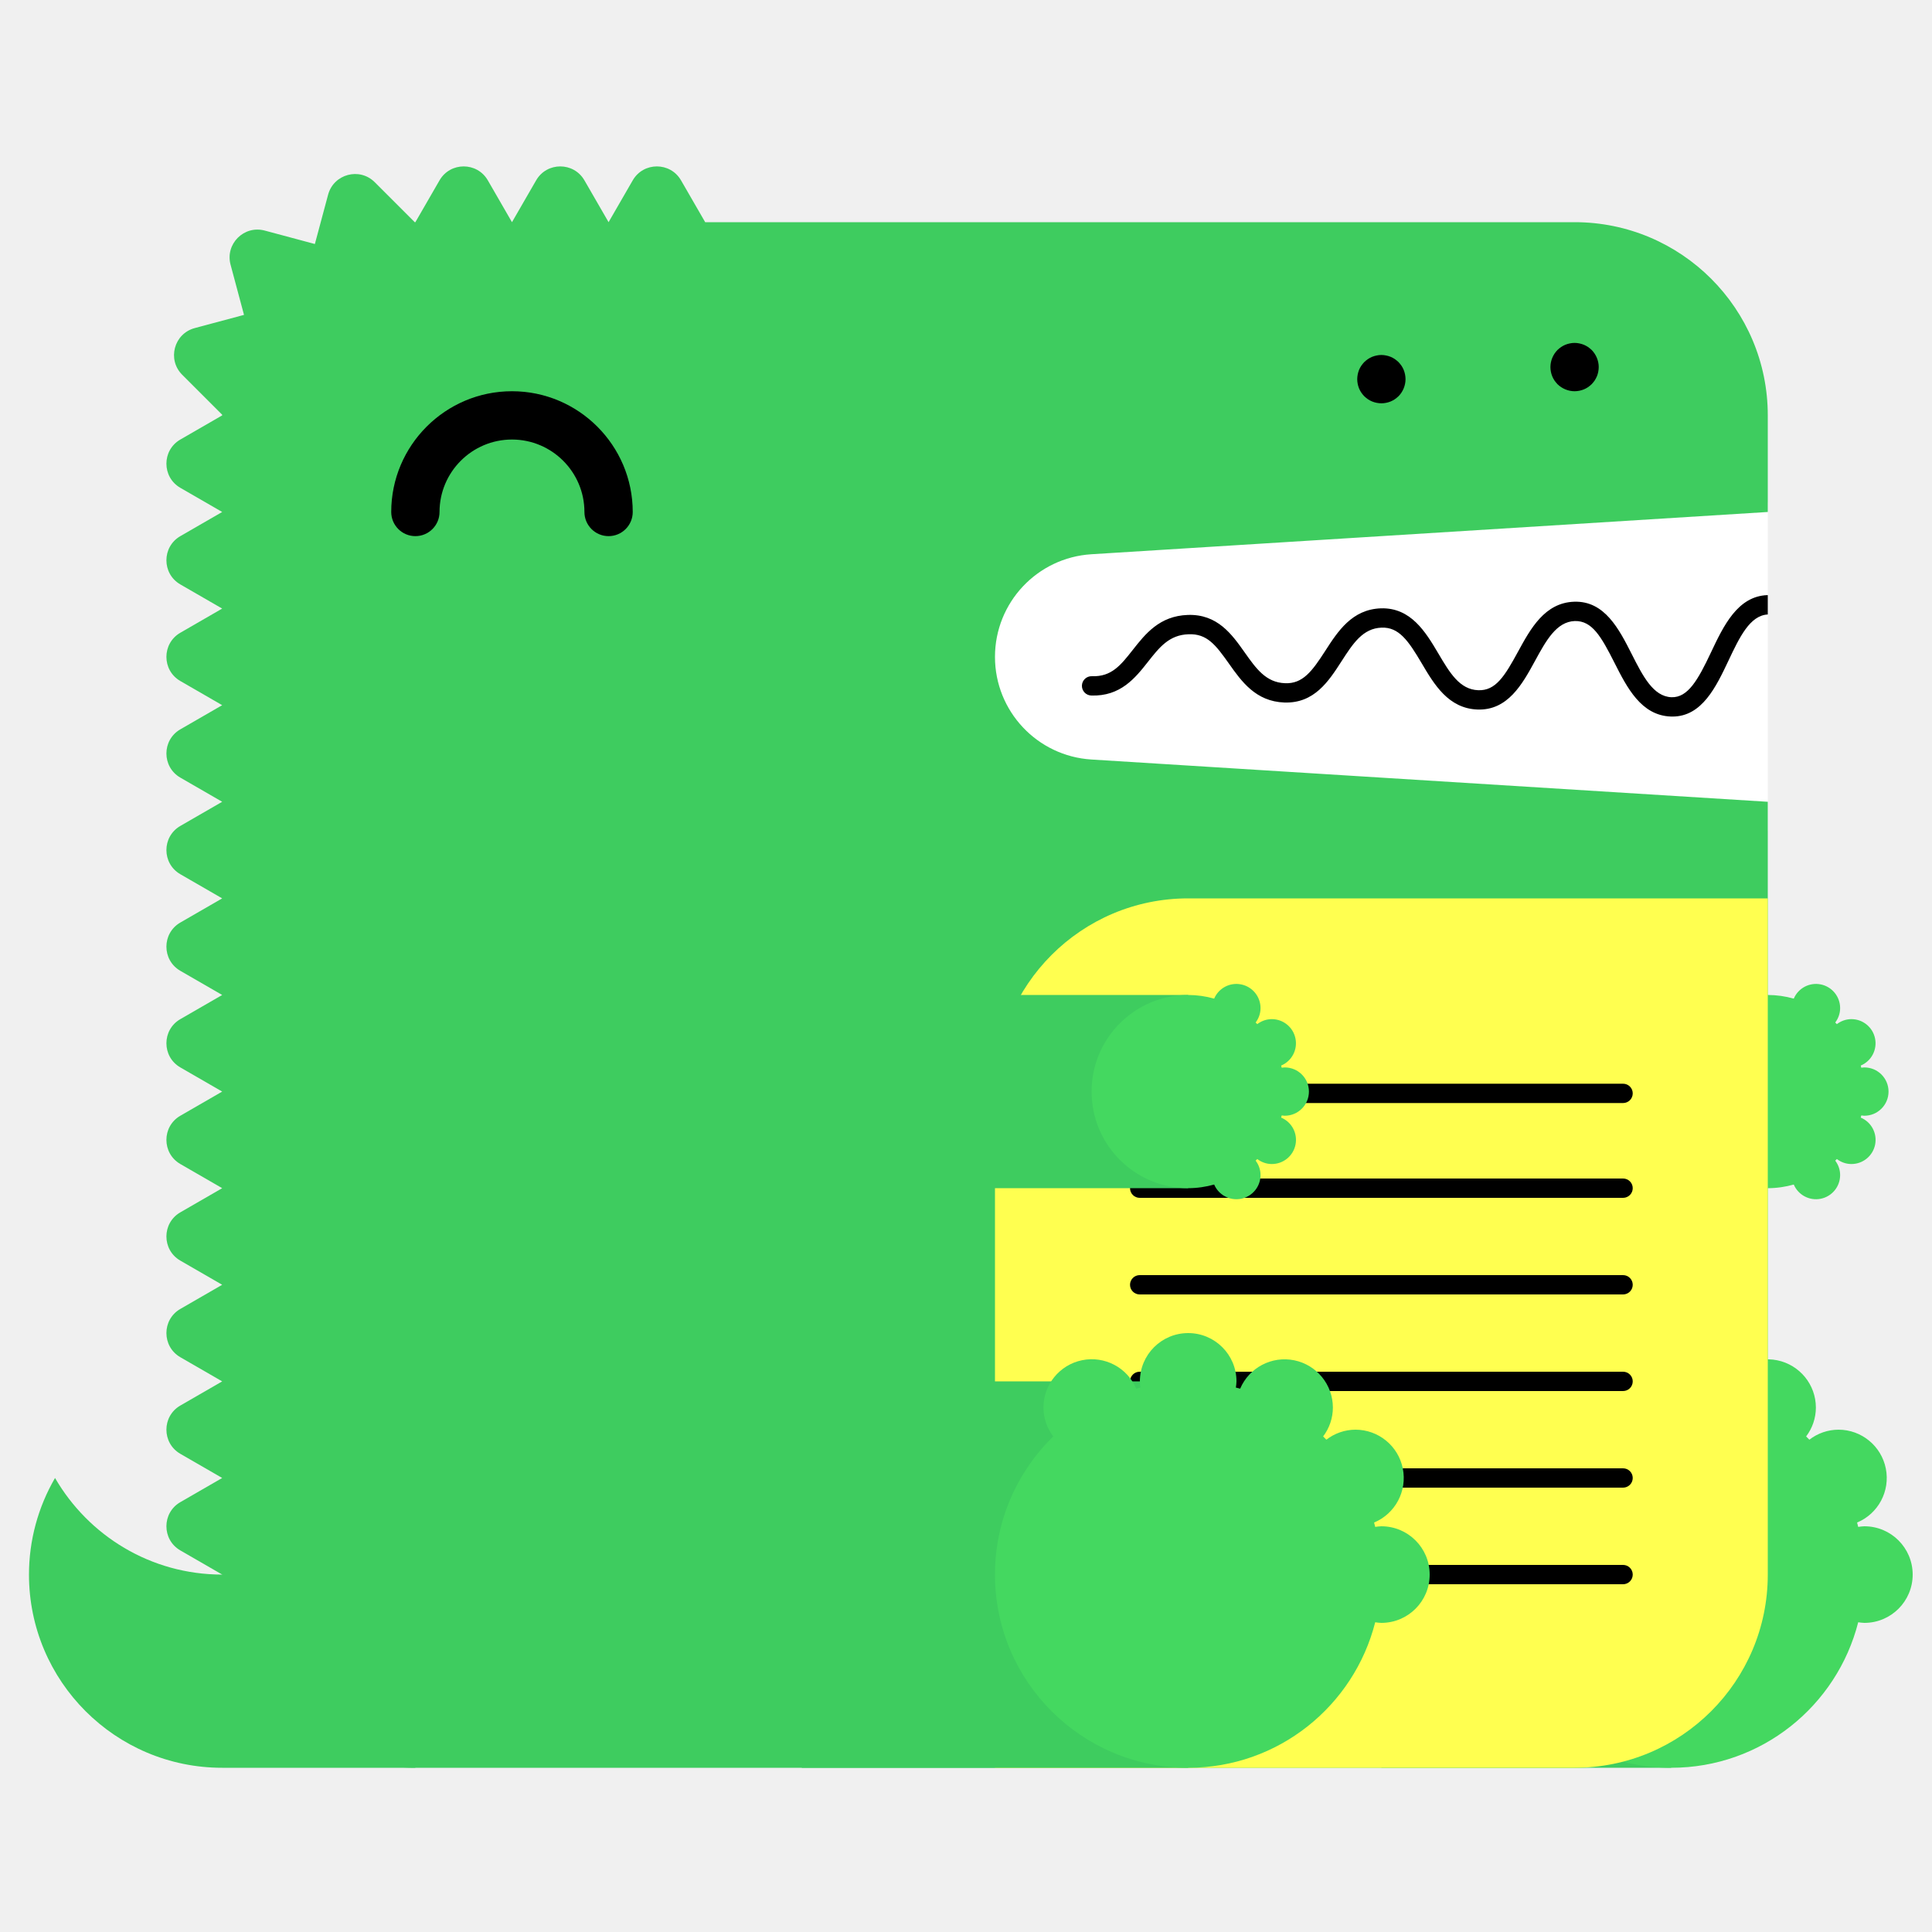
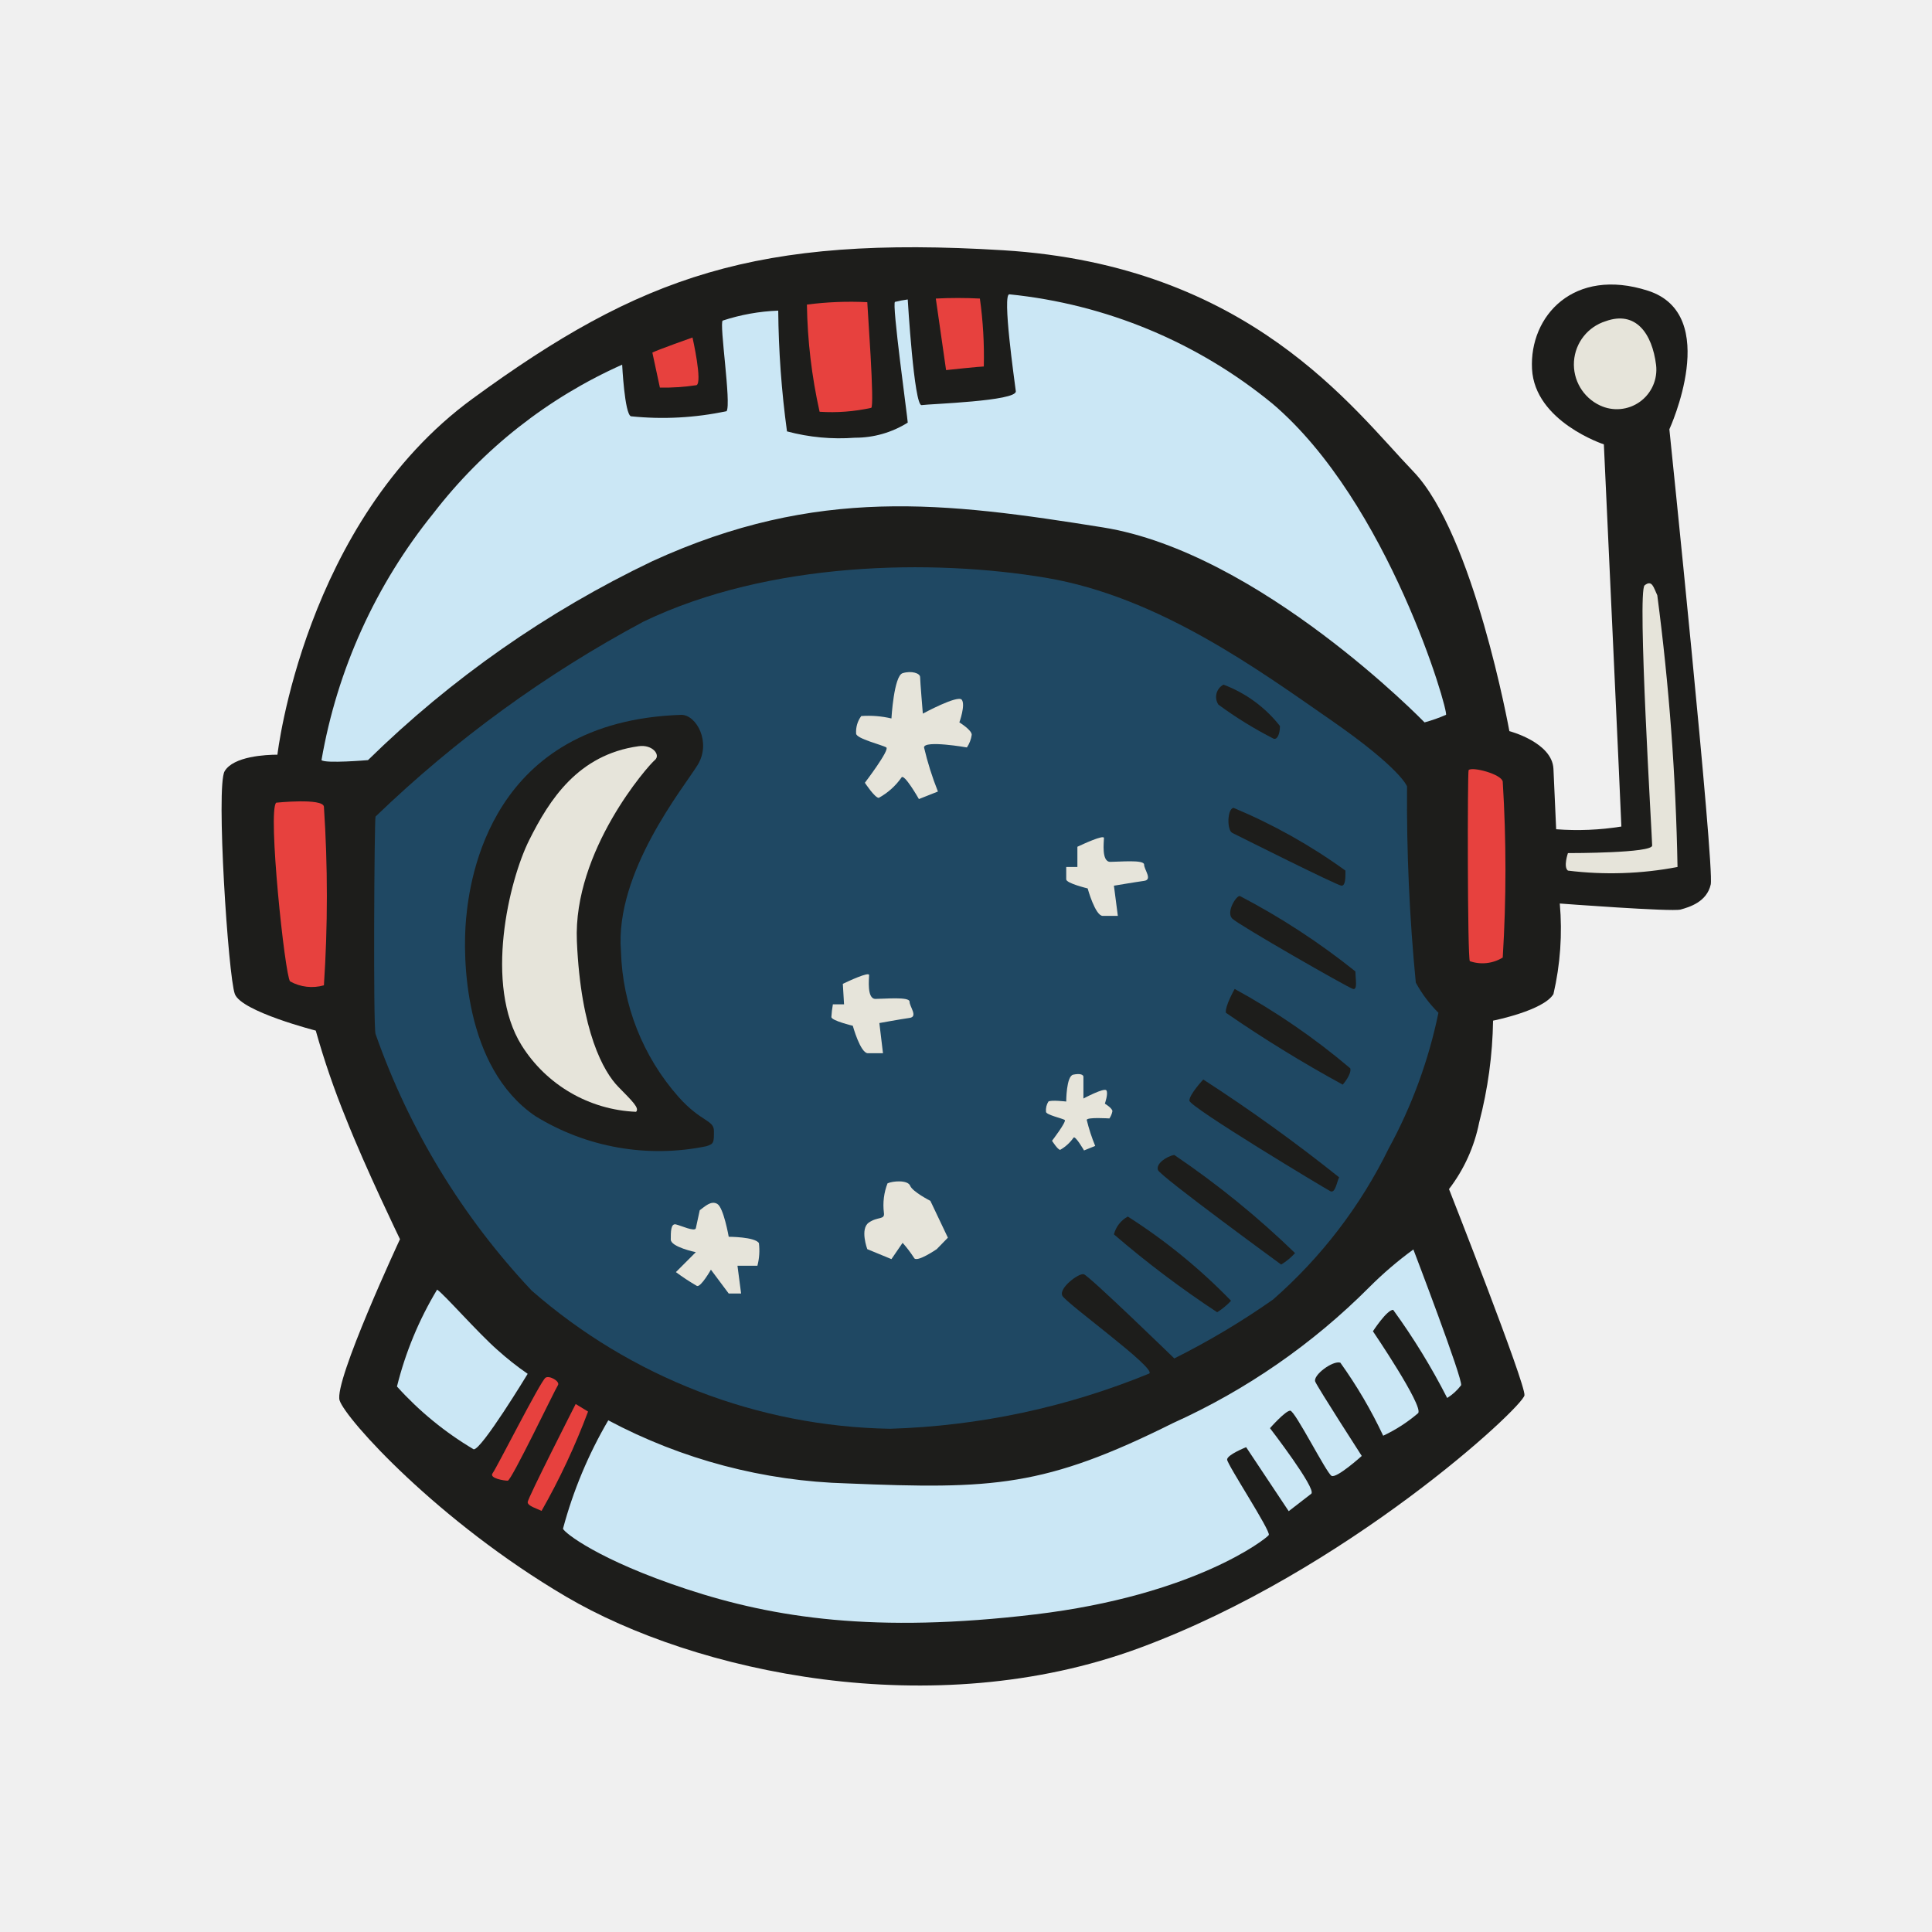
- <svg xmlns="http://www.w3.org/2000/svg" width="200" height="200" viewBox="0 0 200 200">
-   <g fill="none" fill-rule="evenodd">
-     <path fill="#FFF" d="M99 52h84v34H99z" />
-     <path d="M23 163c-7.398 0-13.843-4.027-17.303-10A19.886 19.886 0 0 0 3 163c0 11.046 8.954 20 20 20h20v-20H23z" fill="#3ECC5F" />
-     <path d="M112.98 57.376L183 53V43c0-11.046-8.954-20-20-20H73l-2.5-4.33c-1.112-1.925-3.889-1.925-5 0L63 23l-2.5-4.33c-1.111-1.925-3.889-1.925-5 0L53 23l-2.5-4.33c-1.111-1.925-3.889-1.925-5 0L43 23c-.022 0-.042.003-.065.003l-4.142-4.141c-1.57-1.571-4.252-.853-4.828 1.294l-1.369 5.104-5.192-1.392c-2.148-.575-4.111 1.389-3.535 3.536l1.39 5.193-5.102 1.367c-2.148.576-2.867 3.259-1.296 4.83l4.142 4.142c0 .021-.003.042-.003.064l-4.33 2.5c-1.925 1.111-1.925 3.889 0 5L23 53l-4.33 2.5c-1.925 1.111-1.925 3.889 0 5L23 63l-4.33 2.5c-1.925 1.111-1.925 3.889 0 5L23 73l-4.33 2.5c-1.925 1.111-1.925 3.889 0 5L23 83l-4.33 2.5c-1.925 1.111-1.925 3.889 0 5L23 93l-4.33 2.5c-1.925 1.111-1.925 3.889 0 5L23 103l-4.33 2.5c-1.925 1.111-1.925 3.889 0 5L23 113l-4.33 2.5c-1.925 1.111-1.925 3.889 0 5L23 123l-4.33 2.5c-1.925 1.111-1.925 3.889 0 5L23 133l-4.33 2.5c-1.925 1.111-1.925 3.889 0 5L23 143l-4.33 2.5c-1.925 1.111-1.925 3.889 0 5L23 153l-4.33 2.5c-1.925 1.111-1.925 3.889 0 5L23 163c0 11.046 8.954 20 20 20h120c11.046 0 20-8.954 20-20V83l-70.02-4.376A10.645 10.645 0 0 1 103 68c0-5.621 4.37-10.273 9.98-10.624" fill="#3ECC5F" />
-     <path fill="#3ECC5F" d="M143 183h30v-40h-30z" />
-     <path d="M193 158c-.219 0-.428.037-.639.064-.038-.15-.074-.301-.116-.451A5 5 0 0 0 190.32 148a4.96 4.96 0 0 0-3.016 1.036 26.531 26.531 0 0 0-.335-.336 4.955 4.955 0 0 0 1.011-2.987 5 5 0 0 0-9.599-1.959c-.148-.042-.297-.077-.445-.115.027-.211.064-.42.064-.639a5 5 0 0 0-5-5 5 5 0 0 0-5 5c0 .219.037.428.064.639-.148.038-.297.073-.445.115a4.998 4.998 0 0 0-9.599 1.959c0 1.125.384 2.151 1.011 2.987-3.717 3.632-6.031 8.693-6.031 14.3 0 11.046 8.954 20 20 20 9.339 0 17.16-6.41 19.361-15.064.211.027.42.064.639.064a5 5 0 0 0 5-5 5 5 0 0 0-5-5" fill="#44D860" />
-     <path fill="#3ECC5F" d="M153 123h30v-20h-30z" />
-     <path d="M193 115.5a2.5 2.5 0 1 0 0-5c-.109 0-.214.019-.319.032-.02-.075-.037-.15-.058-.225a2.501 2.501 0 0 0-.963-4.807c-.569 0-1.088.197-1.508.518a6.653 6.653 0 0 0-.168-.168c.314-.417.506-.931.506-1.494a2.5 2.5 0 0 0-4.8-.979A9.987 9.987 0 0 0 183 103c-5.522 0-10 4.478-10 10s4.478 10 10 10c.934 0 1.833-.138 2.69-.377a2.5 2.5 0 0 0 4.8-.979c0-.563-.192-1.077-.506-1.494.057-.055.113-.111.168-.168.42.321.939.518 1.508.518a2.5 2.5 0 0 0 .963-4.807c.021-.074.038-.15.058-.225.105.013.21.032.319.032" fill="#44D860" />
-     <path d="M63 55.5a2.5 2.5 0 0 1-2.5-2.5c0-4.136-3.364-7.5-7.5-7.5s-7.5 3.364-7.5 7.5a2.5 2.5 0 1 1-5 0c0-6.893 5.607-12.5 12.5-12.5S65.5 46.107 65.5 53a2.5 2.5 0 0 1-2.5 2.5" fill="#000" />
-     <path d="M103 183h60c11.046 0 20-8.954 20-20V93h-60c-11.046 0-20 8.954-20 20v70z" fill="#FFFF50" />
-     <path d="M168.02 124h-50.04a1 1 0 1 1 0-2h50.04a1 1 0 1 1 0 2m0 20h-50.04a1 1 0 1 1 0-2h50.04a1 1 0 1 1 0 2m0 20h-50.04a1 1 0 1 1 0-2h50.04a1 1 0 1 1 0 2m0-49.814h-50.04a1 1 0 1 1 0-2h50.04a1 1 0 1 1 0 2m0 19.814h-50.04a1 1 0 1 1 0-2h50.04a1 1 0 1 1 0 2m0 20h-50.04a1 1 0 1 1 0-2h50.04a1 1 0 1 1 0 2M183 61.611c-.012 0-.022-.006-.034-.005-3.09.105-4.552 3.196-5.842 5.923-1.346 2.85-2.387 4.703-4.093 4.647-1.889-.068-2.969-2.202-4.113-4.46-1.314-2.594-2.814-5.536-5.963-5.426-3.046.104-4.513 2.794-5.807 5.167-1.377 2.528-2.314 4.065-4.121 3.994-1.927-.07-2.951-1.805-4.136-3.813-1.321-2.236-2.848-4.75-5.936-4.664-2.994.103-4.465 2.385-5.763 4.4-1.373 2.13-2.335 3.428-4.165 3.351-1.973-.07-2.992-1.51-4.171-3.177-1.324-1.873-2.816-3.993-5.895-3.89-2.928.1-4.399 1.97-5.696 3.618-1.232 1.564-2.194 2.802-4.229 2.724a1 1 0 0 0-.072 2c3.017.101 4.545-1.8 5.872-3.487 1.177-1.496 2.193-2.787 4.193-2.855 1.926-.082 2.829 1.115 4.195 3.045 1.297 1.834 2.769 3.914 5.731 4.021 3.103.104 4.596-2.215 5.918-4.267 1.182-1.834 2.202-3.417 4.15-3.484 1.793-.067 2.769 1.35 4.145 3.681 1.297 2.197 2.766 4.686 5.787 4.796 3.125.108 4.634-2.62 5.949-5.035 1.139-2.088 2.214-4.06 4.119-4.126 1.793-.042 2.728 1.595 4.111 4.33 1.292 2.553 2.757 5.445 5.825 5.556l.169.003c3.064 0 4.518-3.075 5.805-5.794 1.139-2.41 2.217-4.68 4.067-4.773v-2z" fill="#000" />
-     <path fill="#3ECC5F" d="M83 183h40v-40H83z" />
-     <path d="M143 158c-.219 0-.428.037-.639.064-.038-.15-.074-.301-.116-.451A5 5 0 0 0 140.32 148a4.96 4.96 0 0 0-3.016 1.036 26.531 26.531 0 0 0-.335-.336 4.955 4.955 0 0 0 1.011-2.987 5 5 0 0 0-9.599-1.959c-.148-.042-.297-.077-.445-.115.027-.211.064-.42.064-.639a5 5 0 0 0-5-5 5 5 0 0 0-5 5c0 .219.037.428.064.639-.148.038-.297.073-.445.115a4.998 4.998 0 0 0-9.599 1.959c0 1.125.384 2.151 1.011 2.987-3.717 3.632-6.031 8.693-6.031 14.3 0 11.046 8.954 20 20 20 9.339 0 17.16-6.41 19.361-15.064.211.027.42.064.639.064a5 5 0 0 0 5-5 5 5 0 0 0-5-5" fill="#44D860" />
-     <path fill="#3ECC5F" d="M83 123h40v-20H83z" />
-     <path d="M133 115.5a2.5 2.5 0 1 0 0-5c-.109 0-.214.019-.319.032-.02-.075-.037-.15-.058-.225a2.501 2.501 0 0 0-.963-4.807c-.569 0-1.088.197-1.508.518a6.653 6.653 0 0 0-.168-.168c.314-.417.506-.931.506-1.494a2.5 2.5 0 0 0-4.8-.979A9.987 9.987 0 0 0 123 103c-5.522 0-10 4.478-10 10s4.478 10 10 10c.934 0 1.833-.138 2.69-.377a2.5 2.5 0 0 0 4.8-.979c0-.563-.192-1.077-.506-1.494.057-.055.113-.111.168-.168.42.321.939.518 1.508.518a2.5 2.5 0 0 0 .963-4.807c.021-.074.038-.15.058-.225.105.013.21.032.319.032" fill="#44D860" />
-     <path d="M143 41.75c-.16 0-.33-.02-.49-.05a2.52 2.52 0 0 1-.47-.14c-.15-.06-.29-.14-.431-.23-.13-.09-.259-.2-.38-.31-.109-.12-.219-.24-.309-.38s-.17-.28-.231-.43a2.619 2.619 0 0 1-.189-.96c0-.16.02-.33.05-.49.03-.16.08-.31.139-.47.061-.15.141-.29.231-.43.09-.13.2-.26.309-.38.121-.11.25-.22.38-.31.141-.09.281-.17.431-.23.149-.06.31-.11.47-.14.32-.07.65-.07.98 0 .159.03.32.08.47.14.149.06.29.14.43.23.13.09.259.2.38.31.11.12.22.25.31.38.09.14.17.28.23.43.06.16.11.31.14.47.029.16.05.33.05.49 0 .66-.271 1.31-.73 1.77-.121.11-.25.22-.38.31-.14.09-.281.17-.43.23a2.565 2.565 0 0 1-.96.19m20-1.25c-.66 0-1.3-.27-1.771-.73a3.802 3.802 0 0 1-.309-.38c-.09-.14-.17-.28-.231-.43a2.619 2.619 0 0 1-.189-.96c0-.66.27-1.3.729-1.77.121-.11.25-.22.38-.31.141-.09.281-.17.431-.23.149-.06.31-.11.47-.14.32-.07.66-.07.98 0 .159.03.32.08.47.14.149.06.29.14.43.23.13.09.259.2.38.31.459.47.73 1.11.73 1.77 0 .16-.021.33-.05.49-.03.16-.08.32-.14.47-.07.15-.14.29-.23.43-.09.13-.2.26-.31.38-.121.11-.25.22-.38.31-.14.09-.281.17-.43.23a2.565 2.565 0 0 1-.96.19" fill="#000" />
+ <svg xmlns="http://www.w3.org/2000/svg" width="800px" height="800px" viewBox="0 0 64 64">
+   <path d="m9.19 25s.88-7.71 6.46-11.79 9.42-5.42 17.58-4.92 11.59 5.25 13.59 7.33 3.18 8.6 3.18 8.6 1.42.37 1.46 1.25l.09 2a9.2 9.2 0 0 0 2.16-.09c0-.16-.58-12.66-.58-12.66s-2.29-.75-2.38-2.5 1.38-3.38 3.84-2.59.71 4.59.71 4.59 1.5 14.5 1.37 15.08-.71.75-1 .83-4-.2-4-.2a9.55 9.55 0 0 1 -.21 3c-.33.55-2 .88-2 .88a14.19 14.19 0 0 1 -.46 3.37 5.33 5.33 0 0 1 -1 2.21s2.54 6.45 2.5 6.83-5.88 5.83-12.75 8.37-14.75.8-19-1.7-7.3-5.88-7.5-6.5 2-5.34 2-5.34-1.13-2.33-1.79-4a27.18 27.18 0 0 1 -1-2.91s-2.46-.63-2.68-1.21-.63-6.88-.34-7.38 1.38-.55 1.75-.55z" fill="#1d1d1b" />
+   <path d="m9.15 26.59s1.54-.16 1.58.13a44.78 44.78 0 0 1 0 5.92 1.47 1.47 0 0 1 -1.12-.13c-.17-.17-.75-5.67-.46-5.92z" fill="#e7413e" />
+   <path d="m48.65 25.51c.12-.12 1.08.13 1.13.38a47.25 47.25 0 0 1 0 5.83 1.28 1.28 0 0 1 -1.09.12c-.08-.12-.08-6.29-.04-6.33z" fill="#e7413e" />
+   <path d="m53.19 10.64c1-.36 1.54.41 1.67 1.45a1.31 1.31 0 0 1 -1.86 1.34 1.5 1.5 0 0 1 .19-2.79z" fill="#e6e4da" />
+   <path d="m51.94 28.26c.13 0 2.79 0 2.79-.25s-.5-8.42-.25-8.62.3.08.42.33a80.14 80.14 0 0 1 .67 9 11.69 11.69 0 0 1 -3.63.12c-.16-.12 0-.58 0-.58z" fill="#e6e4da" />
+   <path d="m12.19 25.18s-1.41.12-1.54 0a17.84 17.84 0 0 1 3.71-8.18 16.24 16.24 0 0 1 6.25-4.92s.08 1.63.29 1.71a10.19 10.19 0 0 0 3.17-.17c.16-.25-.25-2.91-.13-3a6.7 6.7 0 0 1 1.84-.33 31.61 31.61 0 0 0 .29 4 6.72 6.72 0 0 0 2.25.21 3.27 3.27 0 0 0 1.75-.5c0-.13-.54-4-.42-4a3.84 3.84 0 0 1 .42-.08s.21 3.54.46 3.5 3.16-.13 3.12-.46-.46-3.25-.21-3.21a16.34 16.34 0 0 1 8.71 3.62c3.85 3.27 5.85 10.22 5.75 10.31a5.21 5.21 0 0 1 -.71.25s-5.46-5.63-10.66-6.46-9.46-1.38-14.92 1.12a35 35 0 0 0 -9.42 6.59z" fill="#cbe7f5" />
+   <path d="m21.61 11.68c.17-.09 1.33-.5 1.33-.5s.34 1.5.13 1.58a7.31 7.31 0 0 1 -1.21.08z" fill="#e7413e" />
+   <path d="m26.73 10.09a11.16 11.16 0 0 1 2-.08c0 .13.25 3.46.13 3.5a6.06 6.06 0 0 1 -1.71.13 17.53 17.53 0 0 1 -.42-3.55z" fill="#e7413e" />
+   <path d="m31 9.89a14.11 14.11 0 0 1 1.46 0 13.82 13.82 0 0 1 .13 2.25c-.13 0-1.25.12-1.25.12z" fill="#e7413e" />
+   <path d="m12.44 27.05a39.91 39.91 0 0 1 8.88-6.46c4.16-2 9.58-2.08 13.33-1.45s7.08 3.08 9.42 4.7 2.54 2.21 2.54 2.21a62.32 62.32 0 0 0 .29 6.5 4.31 4.31 0 0 0 .75 1 16.23 16.23 0 0 1 -1.65 4.5 16 16 0 0 1 -3.83 5 25.72 25.72 0 0 1 -3.27 1.95s-2.83-2.75-3-2.79-.83.46-.71.71 3.13 2.41 2.88 2.58a24.57 24.57 0 0 1 -8.59 1.83 18.52 18.52 0 0 1 -11.87-4.58 24 24 0 0 1 -5.17-8.5c-.08-.25-.04-7.11 0-7.2z" fill="#1f4863" />
+   <path d="m22.57 23.68c.5 0 1 .91.54 1.66s-2.75 3.55-2.54 6.17a7.61 7.61 0 0 0 1.91 4.83c.75.84 1.17.75 1.17 1.13s0 .42-.25.5a7.8 7.8 0 0 1 -5.67-1c-2.37-1.62-2.41-5.25-2.29-6.54s.79-6.54 7.13-6.75z" fill="#1d1d1b" />
+   <path d="m21.15 24.72c.46-.07.75.29.54.46s-2.71 3-2.58 6 .89 4.33 1.37 4.82.71.71.59.83a4.7 4.7 0 0 1 -3.79-2.2c-1.25-2-.42-5.46.25-6.8s1.62-2.83 3.62-3.11z" fill="#e6e4da" />
+   <g fill="#1d1d1b">
+     <path d="m40.53 22.68a4.3 4.3 0 0 1 1.87 1.37c0 .25-.08.46-.21.42a13 13 0 0 1 -1.83-1.13.46.46 0 0 1 .17-.66z" />
+     <path d="m40.86 26.76a18.48 18.48 0 0 1 3.71 2.08c0 .25 0 .5-.13.5s-3.44-1.66-3.62-1.75-.17-.79.04-.83z" />
+     <path d="m41.07 29.68a23.55 23.55 0 0 1 3.83 2.5c0 .25.08.62-.08.58s-3.79-2.12-4-2.33.12-.75.25-.75z" />
+     <path d="m40.9 32.76a22.92 22.92 0 0 1 3.83 2.63c.05.2-.25.54-.25.54a43.57 43.57 0 0 1 -3.87-2.38c-.04-.21.29-.79.29-.79z" />
+     <path d="m39.86 35.76a55.13 55.13 0 0 1 4.5 3.24c-.08.17-.13.54-.29.46s-4.67-2.79-4.67-3 .46-.7.46-.7z" />
+     <path d="m38.9 38.26a29.46 29.46 0 0 1 4 3.25 2 2 0 0 1 -.46.38s-4-2.92-4.08-3.13.29-.46.54-.5z" />
+     <path d="m37.36 40.3a18.9 18.9 0 0 1 3.42 2.79 2.3 2.3 0 0 1 -.46.38 33.32 33.32 0 0 1 -3.42-2.58.94.94 0 0 1 .46-.59z" />
  </g>
+   <path d="m28.53 23.72a3.31 3.31 0 0 1 1 .08s.08-1.41.37-1.5.58 0 .58.13.09 1.21.09 1.21 1.16-.63 1.29-.46-.08.75-.08.75.41.25.41.41a1 1 0 0 1 -.16.42s-1.42-.25-1.42 0a10.27 10.27 0 0 0 .46 1.46l-.63.25s-.5-.88-.58-.71a2.22 2.22 0 0 1 -.75.67c-.13 0-.46-.5-.46-.5s.83-1.09.71-1.17-1-.29-1-.46a.88.88 0 0 1 .17-.58z" fill="#e6e4da" />
+   <path d="m34.73 36.49c.09-.06.59 0 .59 0s0-.84.23-.89.34 0 .34.07 0 .72 0 .72.69-.37.76-.27-.05.44-.05.44.25.15.25.25a.62.62 0 0 1 -.1.24s-.75-.05-.75.05a5.8 5.8 0 0 0 .28.86l-.37.15s-.3-.52-.35-.42a1.36 1.36 0 0 1 -.44.4c-.08 0-.27-.3-.27-.3s.49-.64.42-.69-.62-.17-.62-.27a.54.54 0 0 1 .08-.34z" fill="#e6e4da" />
+   <path d="m23.18 40.09c.17-.12.37-.33.58-.21s.38 1.09.38 1.09.87 0 1 .21a2 2 0 0 1 -.05.75h-.66l.12.92h-.41l-.59-.79s-.33.58-.46.54a7.12 7.12 0 0 1 -.7-.46l.66-.66s-.83-.17-.83-.42 0-.54.17-.5.62.25.66.13z" fill="#e6e4da" />
+   <path d="m27.92 32.59c.17-.08.87-.41.87-.29s-.08.79.21.79 1.13-.08 1.13.09.29.5 0 .54-1 .17-1 .17l.12 1h-.5c-.25 0-.5-.91-.5-.91s-.71-.17-.71-.29a3.68 3.68 0 0 1 .05-.42h.37z" fill="#e6e4da" />
+   <path d="m35.69 28.05c.17-.08.88-.41.88-.29s-.09.79.21.79 1.12-.08 1.12.09.29.5 0 .54-1 .16-1 .16l.13 1h-.5c-.25 0-.5-.91-.5-.91s-.71-.17-.71-.3 0-.41 0-.41h.37z" fill="#e6e4da" />
+   <path d="m29.4 39.2c.17-.08.67-.12.75.08s.67.5.67.5l.58 1.22-.37.38s-.67.46-.75.29a4 4 0 0 0 -.38-.5l-.37.54-.8-.33s-.25-.67.05-.88.54-.08.5-.33a2 2 0 0 1 .12-.97z" fill="#e6e4da" />
+   <path d="m14.48 42.72c.23.15 1.34 1.42 2 2a9.93 9.93 0 0 0 1 .79s-1.54 2.54-1.79 2.5a10.88 10.88 0 0 1 -2.54-2.08 11.66 11.66 0 0 1 1.33-3.21z" fill="#cbe7f5" />
+   <path d="m18.07 45.64c.12-.09.5.12.41.25s-1.54 3.16-1.66 3.16-.63-.08-.5-.25 1.58-3.04 1.75-3.16z" fill="#e7413e" />
+   <path d="m19.07 46.51.41.25a22.93 22.93 0 0 1 -1.54 3.29c-.16-.08-.46-.16-.46-.29s1.59-3.25 1.59-3.25z" fill="#e7413e" />
+   <path d="m20.15 47.05a17.88 17.88 0 0 0 7.92 2.09c4.83.2 6.54.12 10.79-2a21.89 21.89 0 0 0 6.5-4.5 12.31 12.31 0 0 1 1.46-1.25s1.66 4.34 1.58 4.5a1.74 1.74 0 0 1 -.46.42 21.86 21.86 0 0 0 -1.79-2.92c-.21 0-.67.71-.67.71s1.67 2.46 1.5 2.71a5.08 5.08 0 0 1 -1.16.75 15.42 15.42 0 0 0 -1.42-2.42c-.25-.08-.92.42-.83.63s1.54 2.46 1.54 2.46-.83.75-1 .66-1.21-2.16-1.37-2.16-.67.58-.67.58 1.54 2 1.37 2.17l-.75.58-1.41-2.12s-.63.25-.63.41 1.46 2.38 1.38 2.5-2.46 2-7.75 2.63-8.63.12-11.54-.84-4.05-1.87-4.09-2a14.52 14.52 0 0 1 1.5-3.59z" fill="#cbe7f5" />
</svg>
